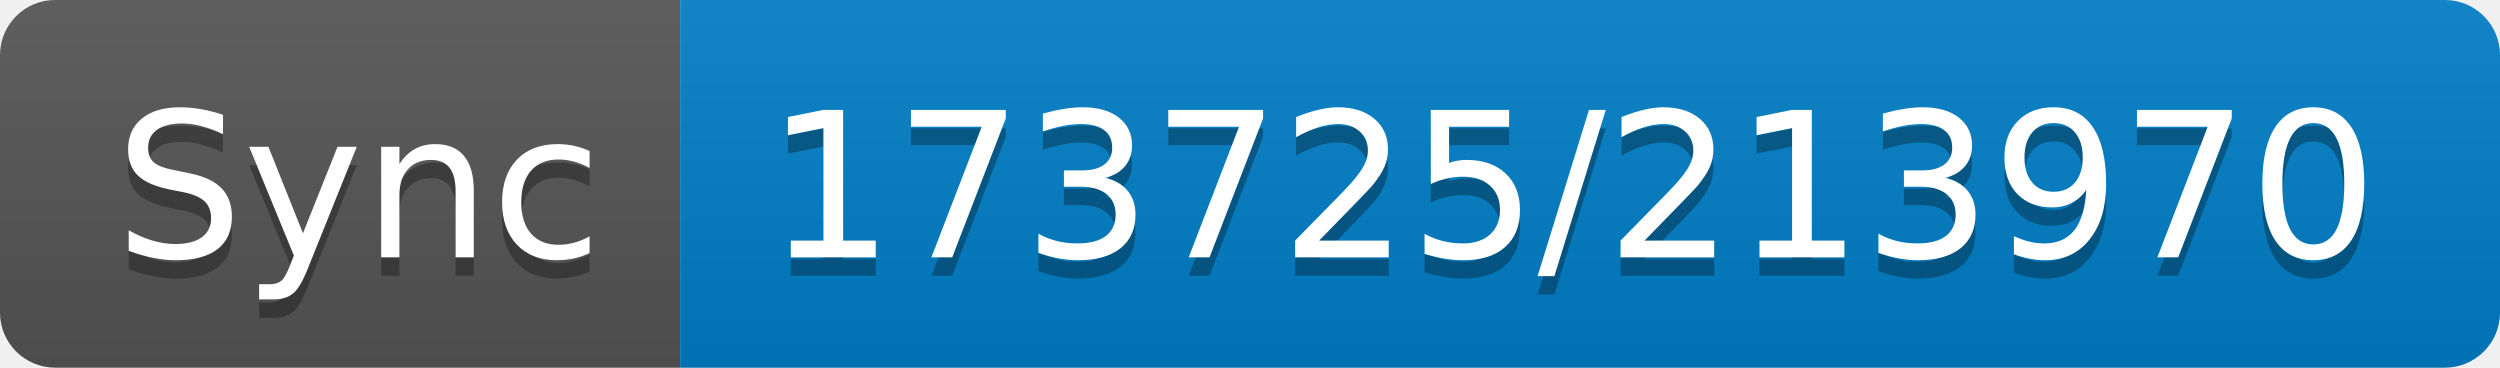
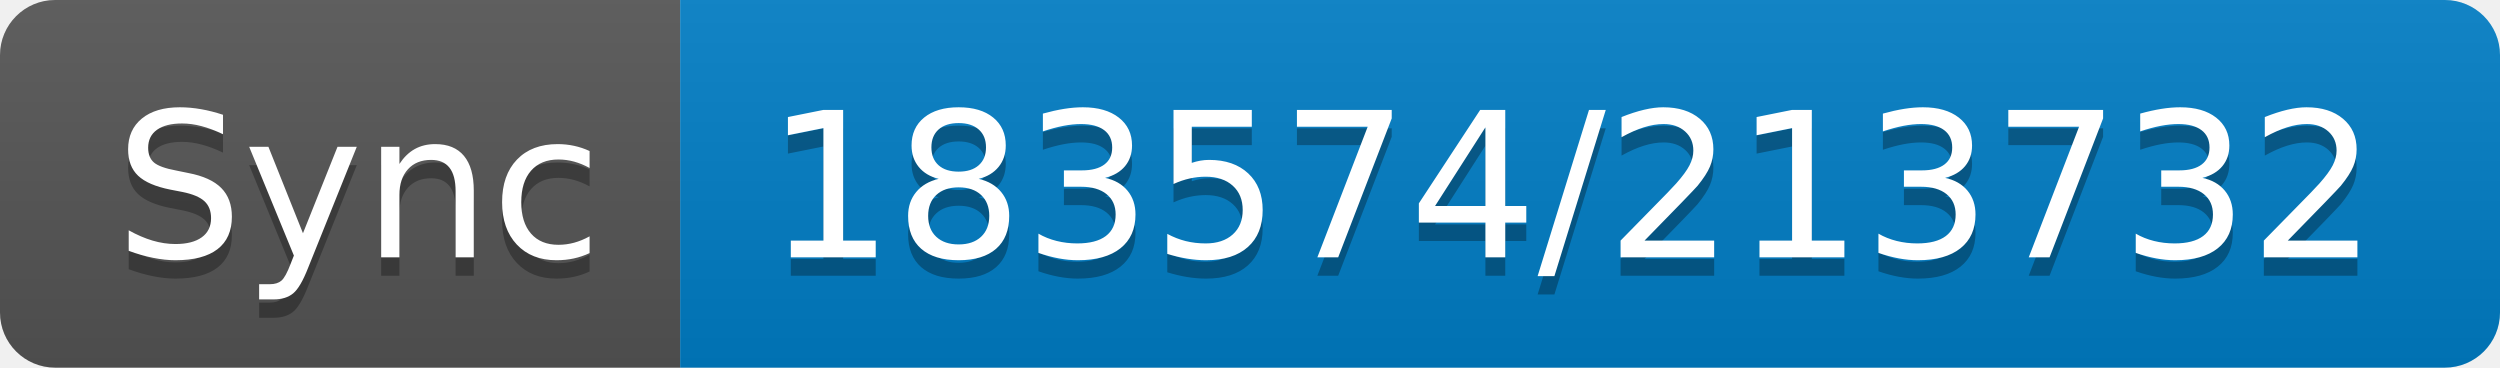
- <svg xmlns="http://www.w3.org/2000/svg" width="136" height="20" role="img" aria-label="Sync: 173725/213970">
+ <svg xmlns="http://www.w3.org/2000/svg" width="136" height="20" role="img" aria-label="Sync: 183574/213732">
  <linearGradient id="s" x2="0" y2="100%">
    <stop offset="0" stop-color="#bbb" stop-opacity=".1" />
    <stop offset="1" stop-opacity=".1" />
  </linearGradient>
  <clipPath id="r">
    <rect width="136" height="20" rx="3" fill="#fff" />
  </clipPath>
  <g clip-path="url(#r)">
    <rect width="37" height="20" fill="#555" />
    <rect x="37" width="99" height="20" fill="#007ec6" />
    <rect width="136" height="20" fill="url(#s)" />
  </g>
  <g fill="#fff" text-anchor="middle" font-family="Verdana,Geneva,DejaVu Sans,sans-serif" text-rendering="geometricPrecision" font-size="110">
    <text aria-hidden="true" x="195" y="150" fill="#010101" fill-opacity=".3" transform="scale(.1)" textLength="270">Sync</text>
    <text x="195" y="140" transform="scale(.1)" fill="#fff" textLength="270">Sync</text>
-     <text aria-hidden="true" x="855" y="150" fill="#010101" fill-opacity=".3" transform="scale(.1)" textLength="890">173725/213970</text>
-     <text x="855" y="140" transform="scale(.1)" fill="#fff" textLength="890">173725/213970</text>
+     <text aria-hidden="true" x="855" y="150" fill="#010101" fill-opacity=".3" transform="scale(.1)" textLength="890">183574/213732</text>
+     <text x="855" y="140" transform="scale(.1)" fill="#fff" textLength="890">183574/213732</text>
  </g>
</svg>
